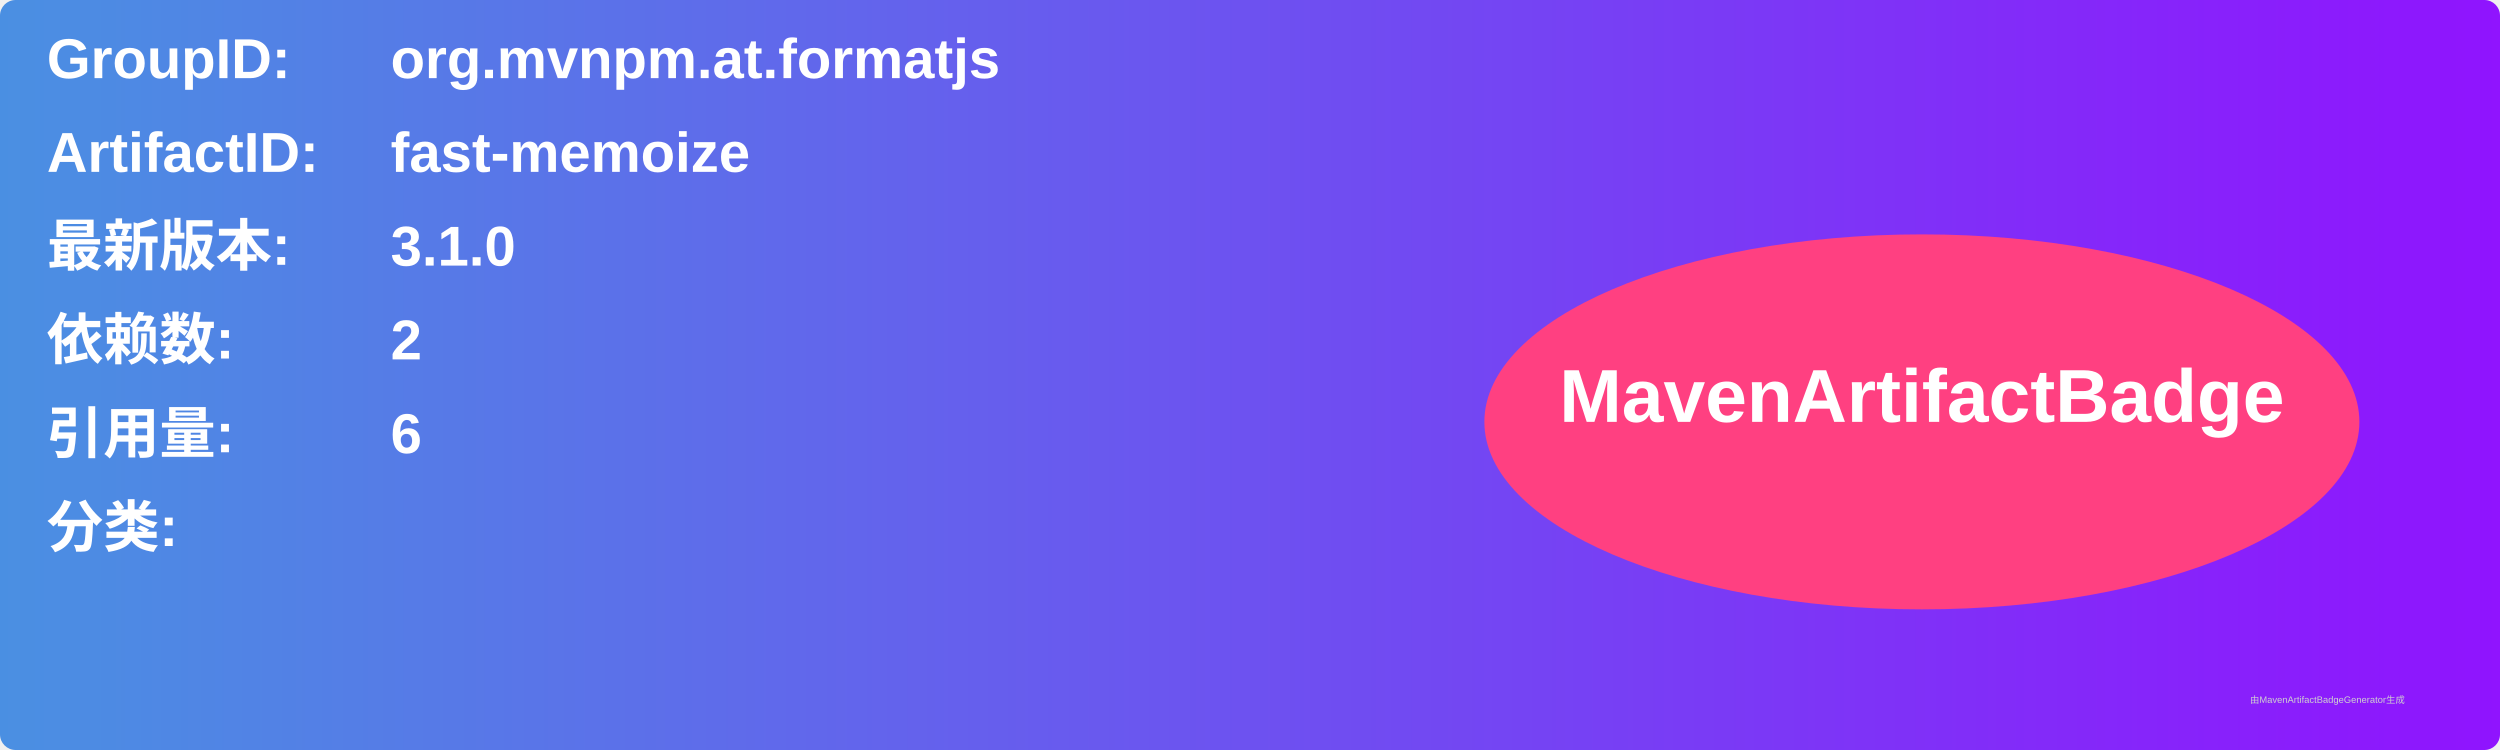
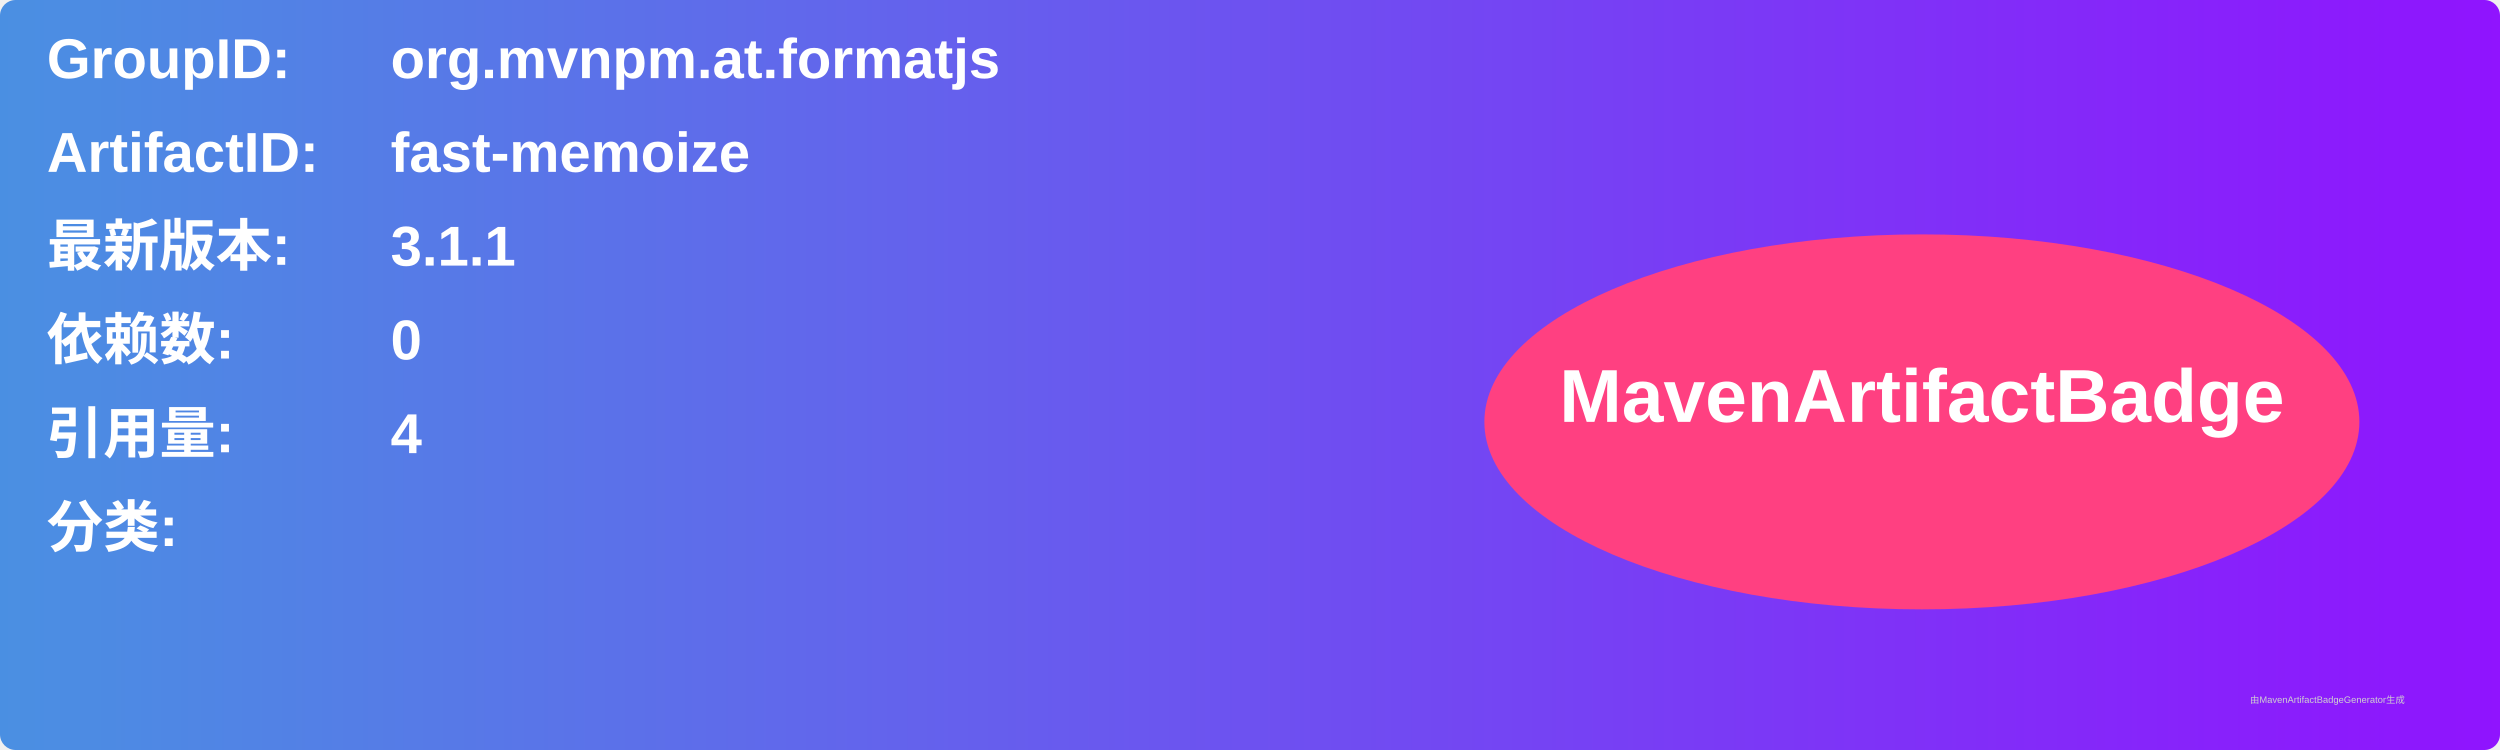
<svg xmlns="http://www.w3.org/2000/svg" width="800" height="240" viewBox="0 0 800 240">
  <linearGradient id="grad" x1="0%" y1="0%" x2="100%" y2="0%">
    <stop offset="0%" stop-color="#4a90e2" />
    <stop offset="100%" stop-color="#9013fe" />
  </linearGradient>
  <rect width="100%" height="100%" rx="5" ry="5" fill="url(#grad)" />
  <g transform="translate(15, 15)">
    <text x="0" y="10" font-family="Arial" font-size="18" fill="white" font-weight="bold" width="260">GroupID:</text>
    <text x="110" y="10" font-family="Arial" font-size="18" fill="white" font-weight="bold" width="460">org.mvnpm.at.formatjs</text>
    <text x="0" y="40" font-family="Arial" font-size="18" fill="white" font-weight="bold" width="260">ArtifactID:</text>
    <text x="110" y="40" font-family="Arial" font-size="18" fill="white" font-weight="bold" width="460">fast-memoize</text>
    <text x="0" y="70" font-family="Arial" font-size="18" fill="white" font-weight="bold">最新版本:</text>
    <text x="110" y="70" font-family="Arial" font-size="18" fill="white" font-weight="bold">
-       <tspan font-weight="bold">3.1.0</tspan>
+       <tspan font-weight="bold">3.1.1</tspan>
    </text>
    <text x="0" y="100" font-family="Arial" font-size="18" fill="white" font-weight="bold">依赖数: </text>
    <text x="110" y="100" font-family="Arial" font-size="18" fill="white">
-       <tspan font-weight="bold">2</tspan>
+       <tspan font-weight="bold">0</tspan>
    </text>
    <text x="0" y="130" font-family="Arial" font-size="18" fill="white" font-weight="bold">引用量: </text>
    <text x="110" y="130" font-family="Arial" font-size="18" fill="white">
-       <tspan font-weight="bold">6</tspan>
+       <tspan font-weight="bold">4</tspan>
    </text>
    <text x="0" y="160" font-family="Arial" font-size="18" fill="white" font-weight="bold">分类:</text>
    <text x="10" y="190" font-family="Arial" font-size="10" fill="white">
      <tspan font-weight="bold" />
    </text>
    <ellipse cx="600" cy="120" rx="140" ry="60" fill="#ff4081" />
    <text x="600" y="120" text-anchor="middle" font-family="Arial" font-size="24" fill="white" font-weight="bold">MavenArtifactBadge</text>
  </g>
  <text x="720" y="225" font-family="Arial" font-size="3" fill="#d0d0d0">由MavenArtifactBadgeGenerator生成</text>
</svg>
